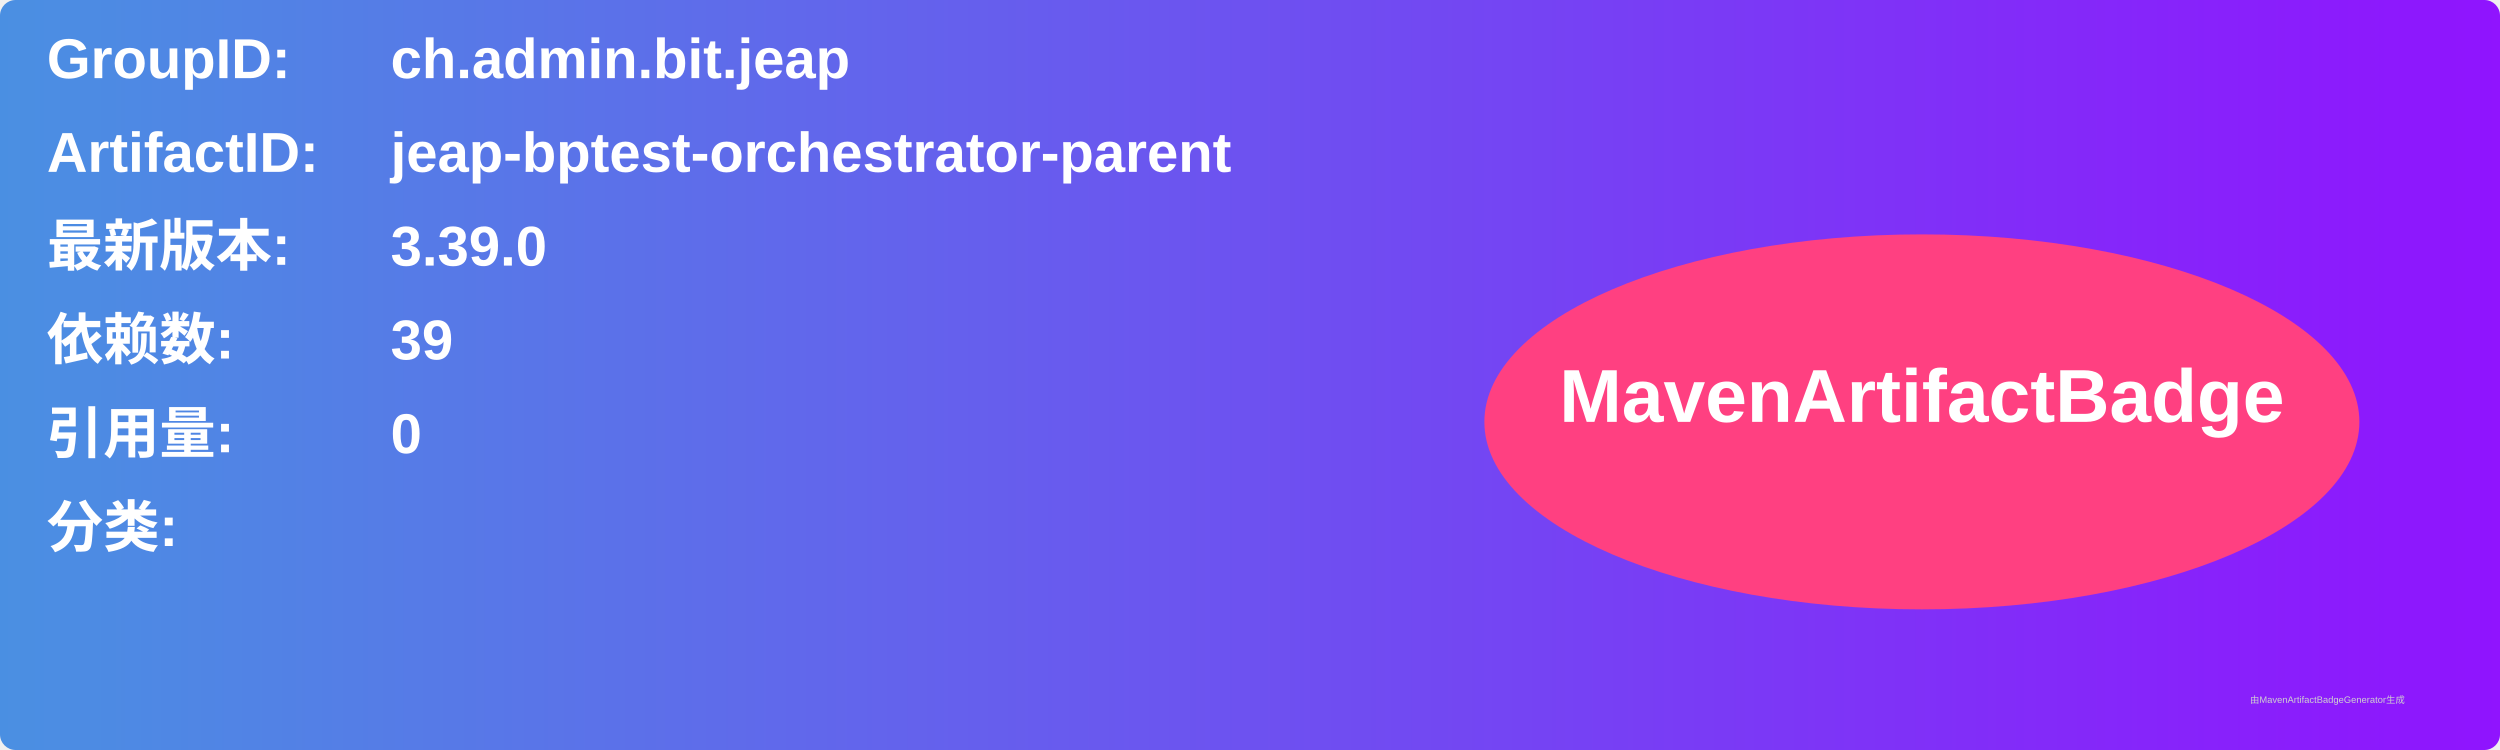
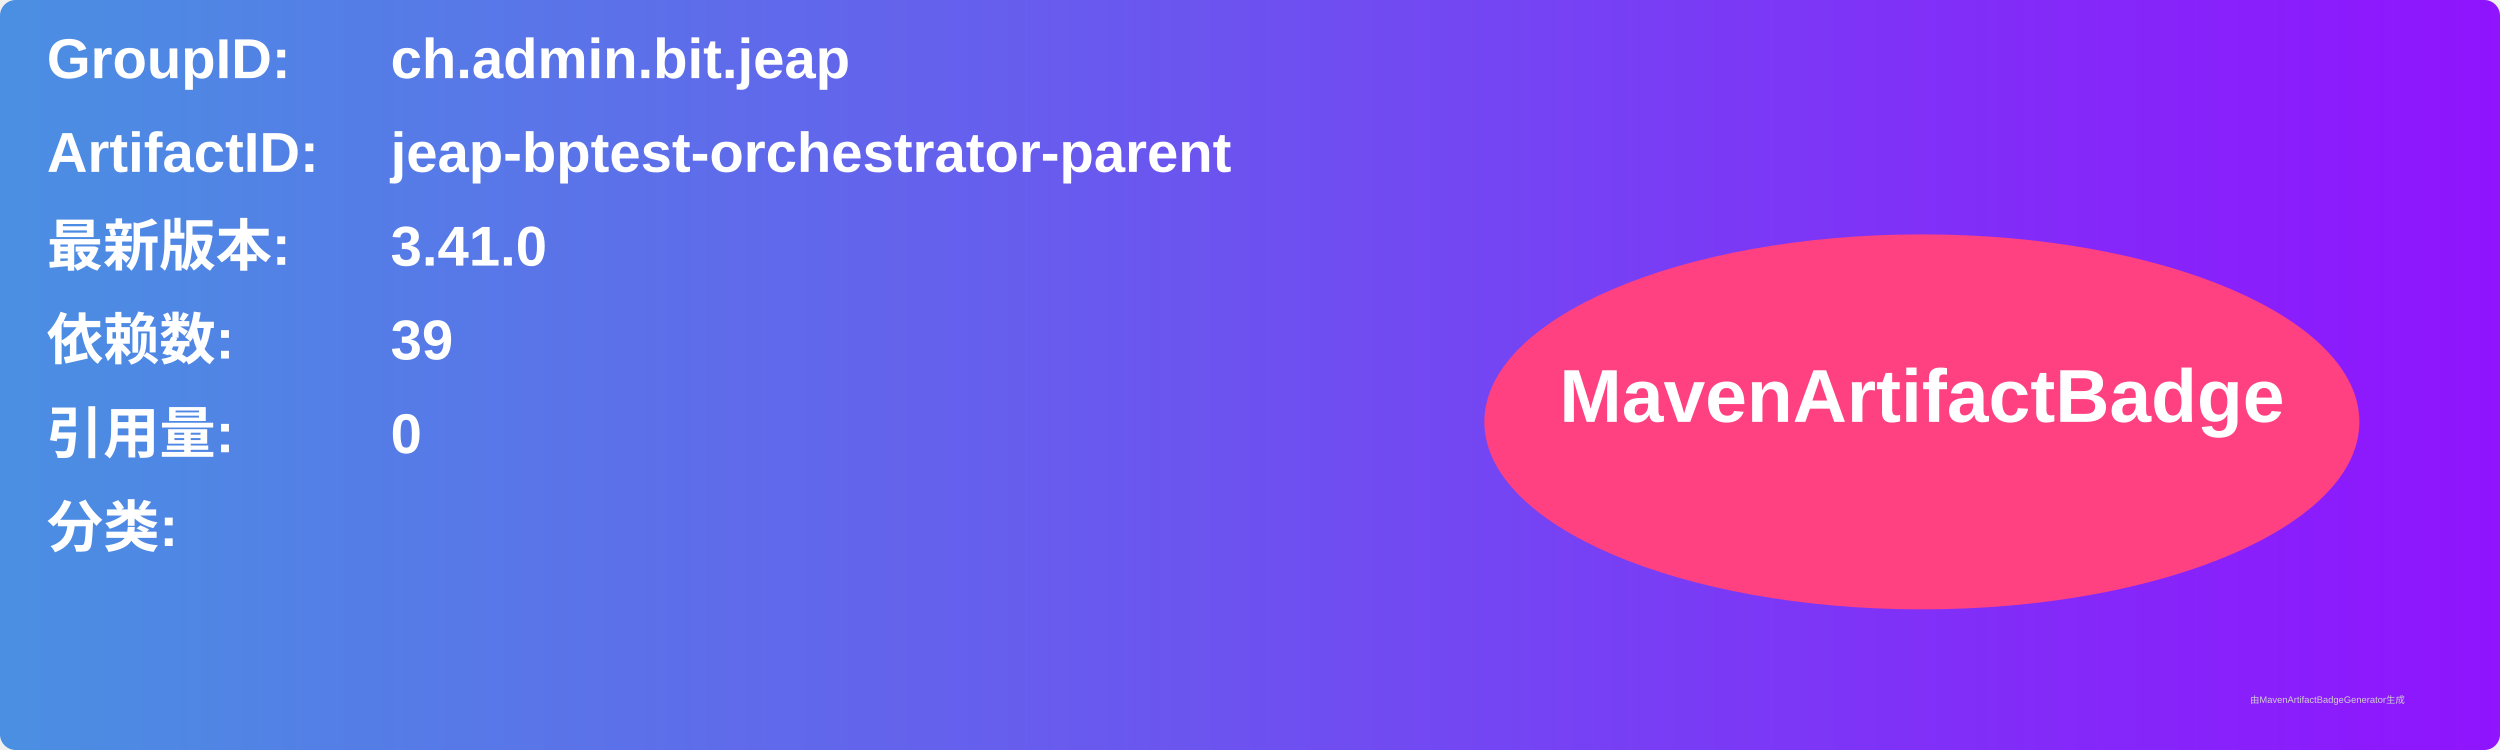
<svg xmlns="http://www.w3.org/2000/svg" width="800" height="240" viewBox="0 0 800 240">
  <linearGradient id="grad" x1="0%" y1="0%" x2="100%" y2="0%">
    <stop offset="0%" stop-color="#4a90e2" />
    <stop offset="100%" stop-color="#9013fe" />
  </linearGradient>
  <rect width="100%" height="100%" rx="5" ry="5" fill="url(#grad)" />
  <g transform="translate(15, 15)">
    <text x="0" y="10" font-family="Arial" font-size="18" fill="white" font-weight="bold" width="260">GroupID:</text>
    <text x="110" y="10" font-family="Arial" font-size="18" fill="white" font-weight="bold" width="460">ch.admin.bit.jeap</text>
    <text x="0" y="40" font-family="Arial" font-size="18" fill="white" font-weight="bold" width="260">ArtifactID:</text>
    <text x="110" y="40" font-family="Arial" font-size="18" fill="white" font-weight="bold" width="460">jeap-bptest-orchestrator-parent</text>
    <text x="0" y="70" font-family="Arial" font-size="18" fill="white" font-weight="bold">最新版本:</text>
    <text x="110" y="70" font-family="Arial" font-size="18" fill="white" font-weight="bold">
-       <tspan font-weight="bold">3.39.0</tspan>
+       <tspan font-weight="bold">3.41.0</tspan>
    </text>
    <text x="0" y="100" font-family="Arial" font-size="18" fill="white" font-weight="bold">依赖数: </text>
    <text x="110" y="100" font-family="Arial" font-size="18" fill="white">
      <tspan font-weight="bold">39</tspan>
    </text>
    <text x="0" y="130" font-family="Arial" font-size="18" fill="white" font-weight="bold">引用量: </text>
    <text x="110" y="130" font-family="Arial" font-size="18" fill="white">
      <tspan font-weight="bold">0</tspan>
    </text>
    <text x="0" y="160" font-family="Arial" font-size="18" fill="white" font-weight="bold">分类:</text>
    <text x="10" y="190" font-family="Arial" font-size="10" fill="white">
      <tspan font-weight="bold" />
    </text>
    <ellipse cx="600" cy="120" rx="140" ry="60" fill="#ff4081" />
    <text x="600" y="120" text-anchor="middle" font-family="Arial" font-size="24" fill="white" font-weight="bold">MavenArtifactBadge</text>
  </g>
  <text x="720" y="225" font-family="Arial" font-size="3" fill="#d0d0d0">由MavenArtifactBadgeGenerator生成</text>
</svg>
